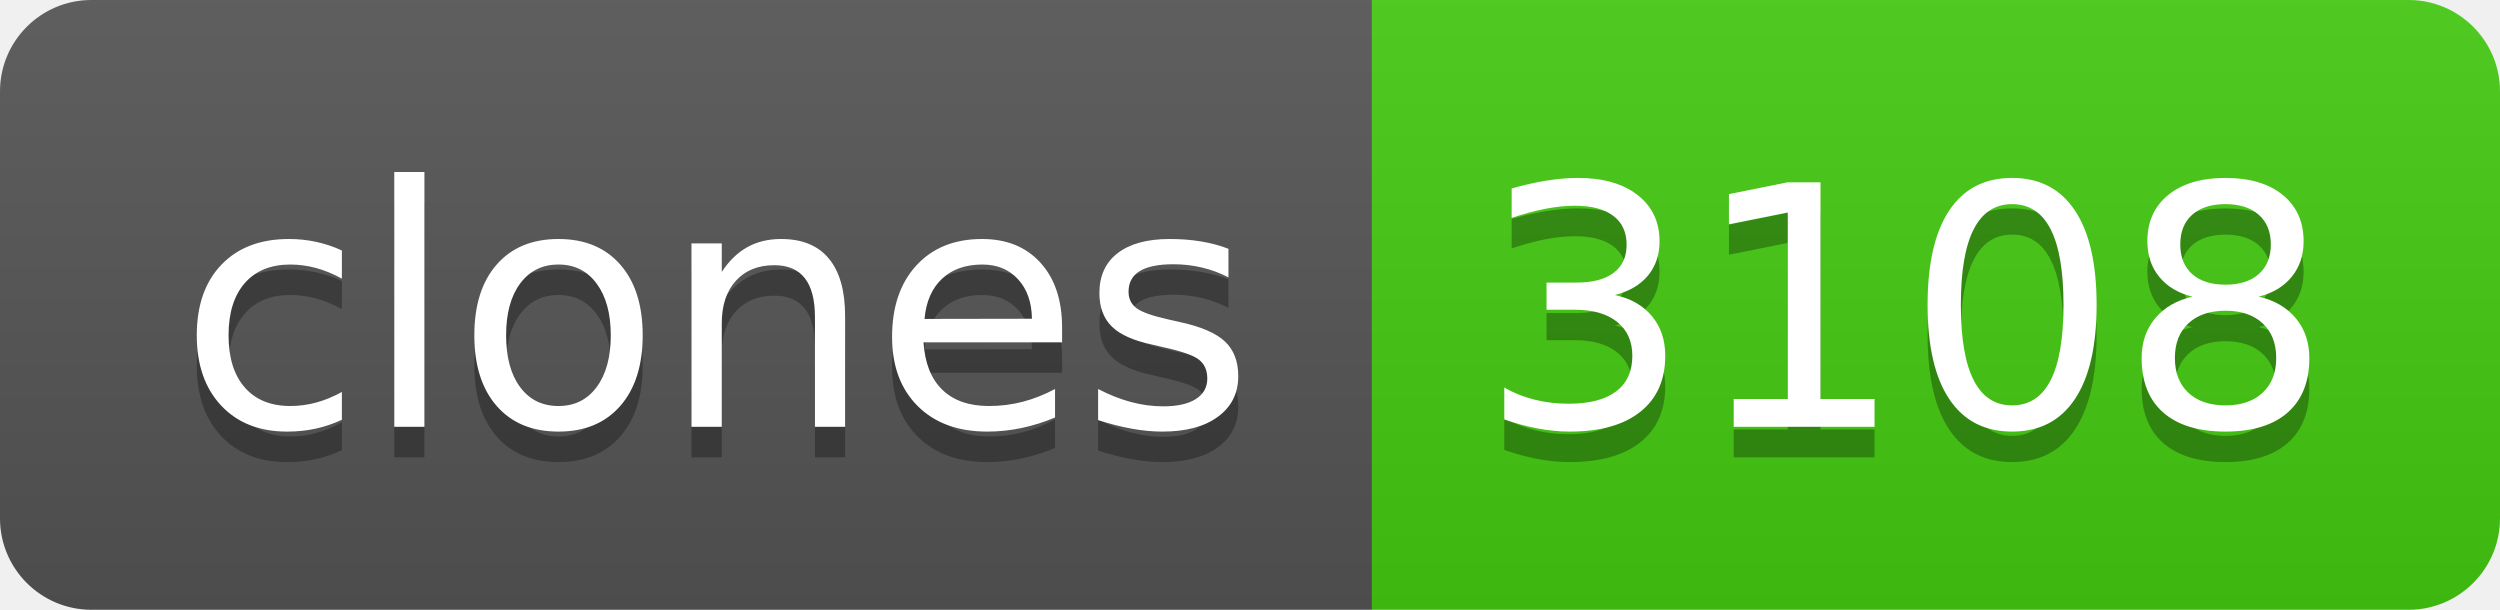
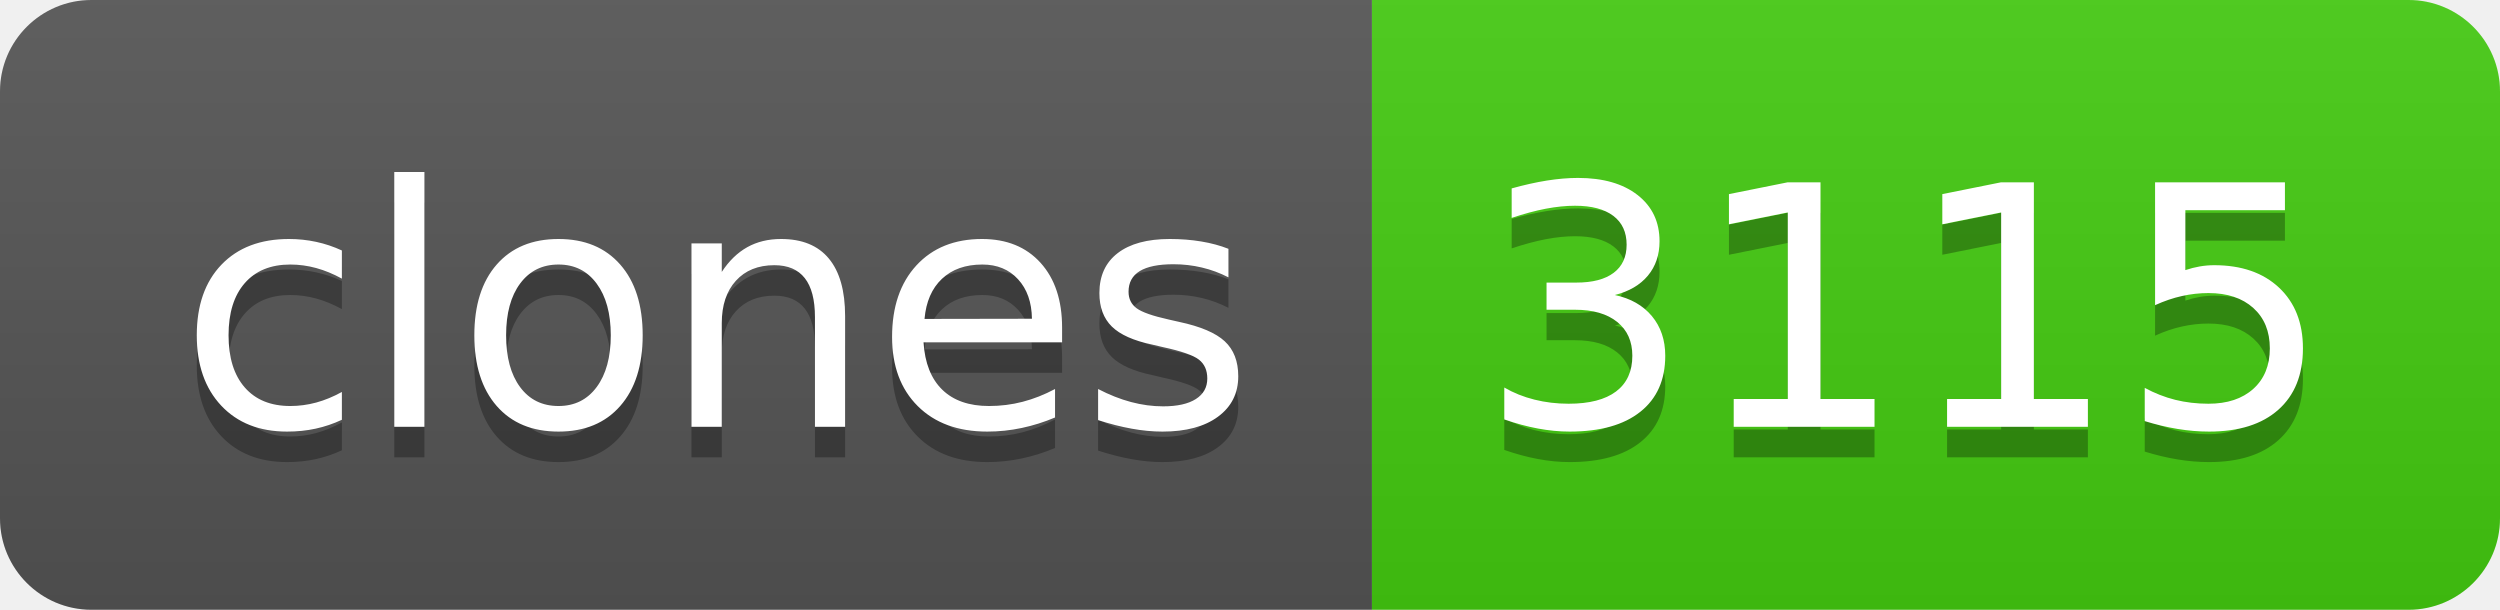
- <svg xmlns="http://www.w3.org/2000/svg" width="82" height="20" role="img" aria-label="clones: 3108">
+ <svg xmlns="http://www.w3.org/2000/svg" width="82" height="20" role="img" aria-label="clones: 3115">
  <linearGradient id="s" x2="0" y2="100%">
    <stop offset="0" stop-color="#bbb" stop-opacity=".1" />
    <stop offset="1" stop-opacity=".1" />
  </linearGradient>
  <clipPath id="r">
    <rect width="82" height="20" rx="3" fill="#fff" />
  </clipPath>
  <g clip-path="url(#r)">
    <rect width="45" height="20" fill="#555" />
    <rect x="45" width="37" height="20" fill="#4c1" />
    <rect width="82" height="20" fill="url(#s)" />
  </g>
  <g fill="#fff" text-anchor="middle" font-family="Verdana,Geneva,DejaVu Sans,sans-serif" text-rendering="geometricPrecision" font-size="110">
    <text aria-hidden="true" x="235" y="150" fill="#010101" fill-opacity=".3" transform="scale(.1)" textLength="350">clones</text>
    <text x="235" y="140" transform="scale(.1)" fill="#fff" textLength="350">clones</text>
-     <text aria-hidden="true" x="625" y="150" fill="#010101" fill-opacity=".3" transform="scale(.1)" textLength="270">3108</text>
-     <text x="625" y="140" transform="scale(.1)" fill="#fff" textLength="270">3108</text>
+     <text aria-hidden="true" x="625" y="150" fill="#010101" fill-opacity=".3" transform="scale(.1)" textLength="270">3115</text>
+     <text x="625" y="140" transform="scale(.1)" fill="#fff" textLength="270">3115</text>
  </g>
</svg>
